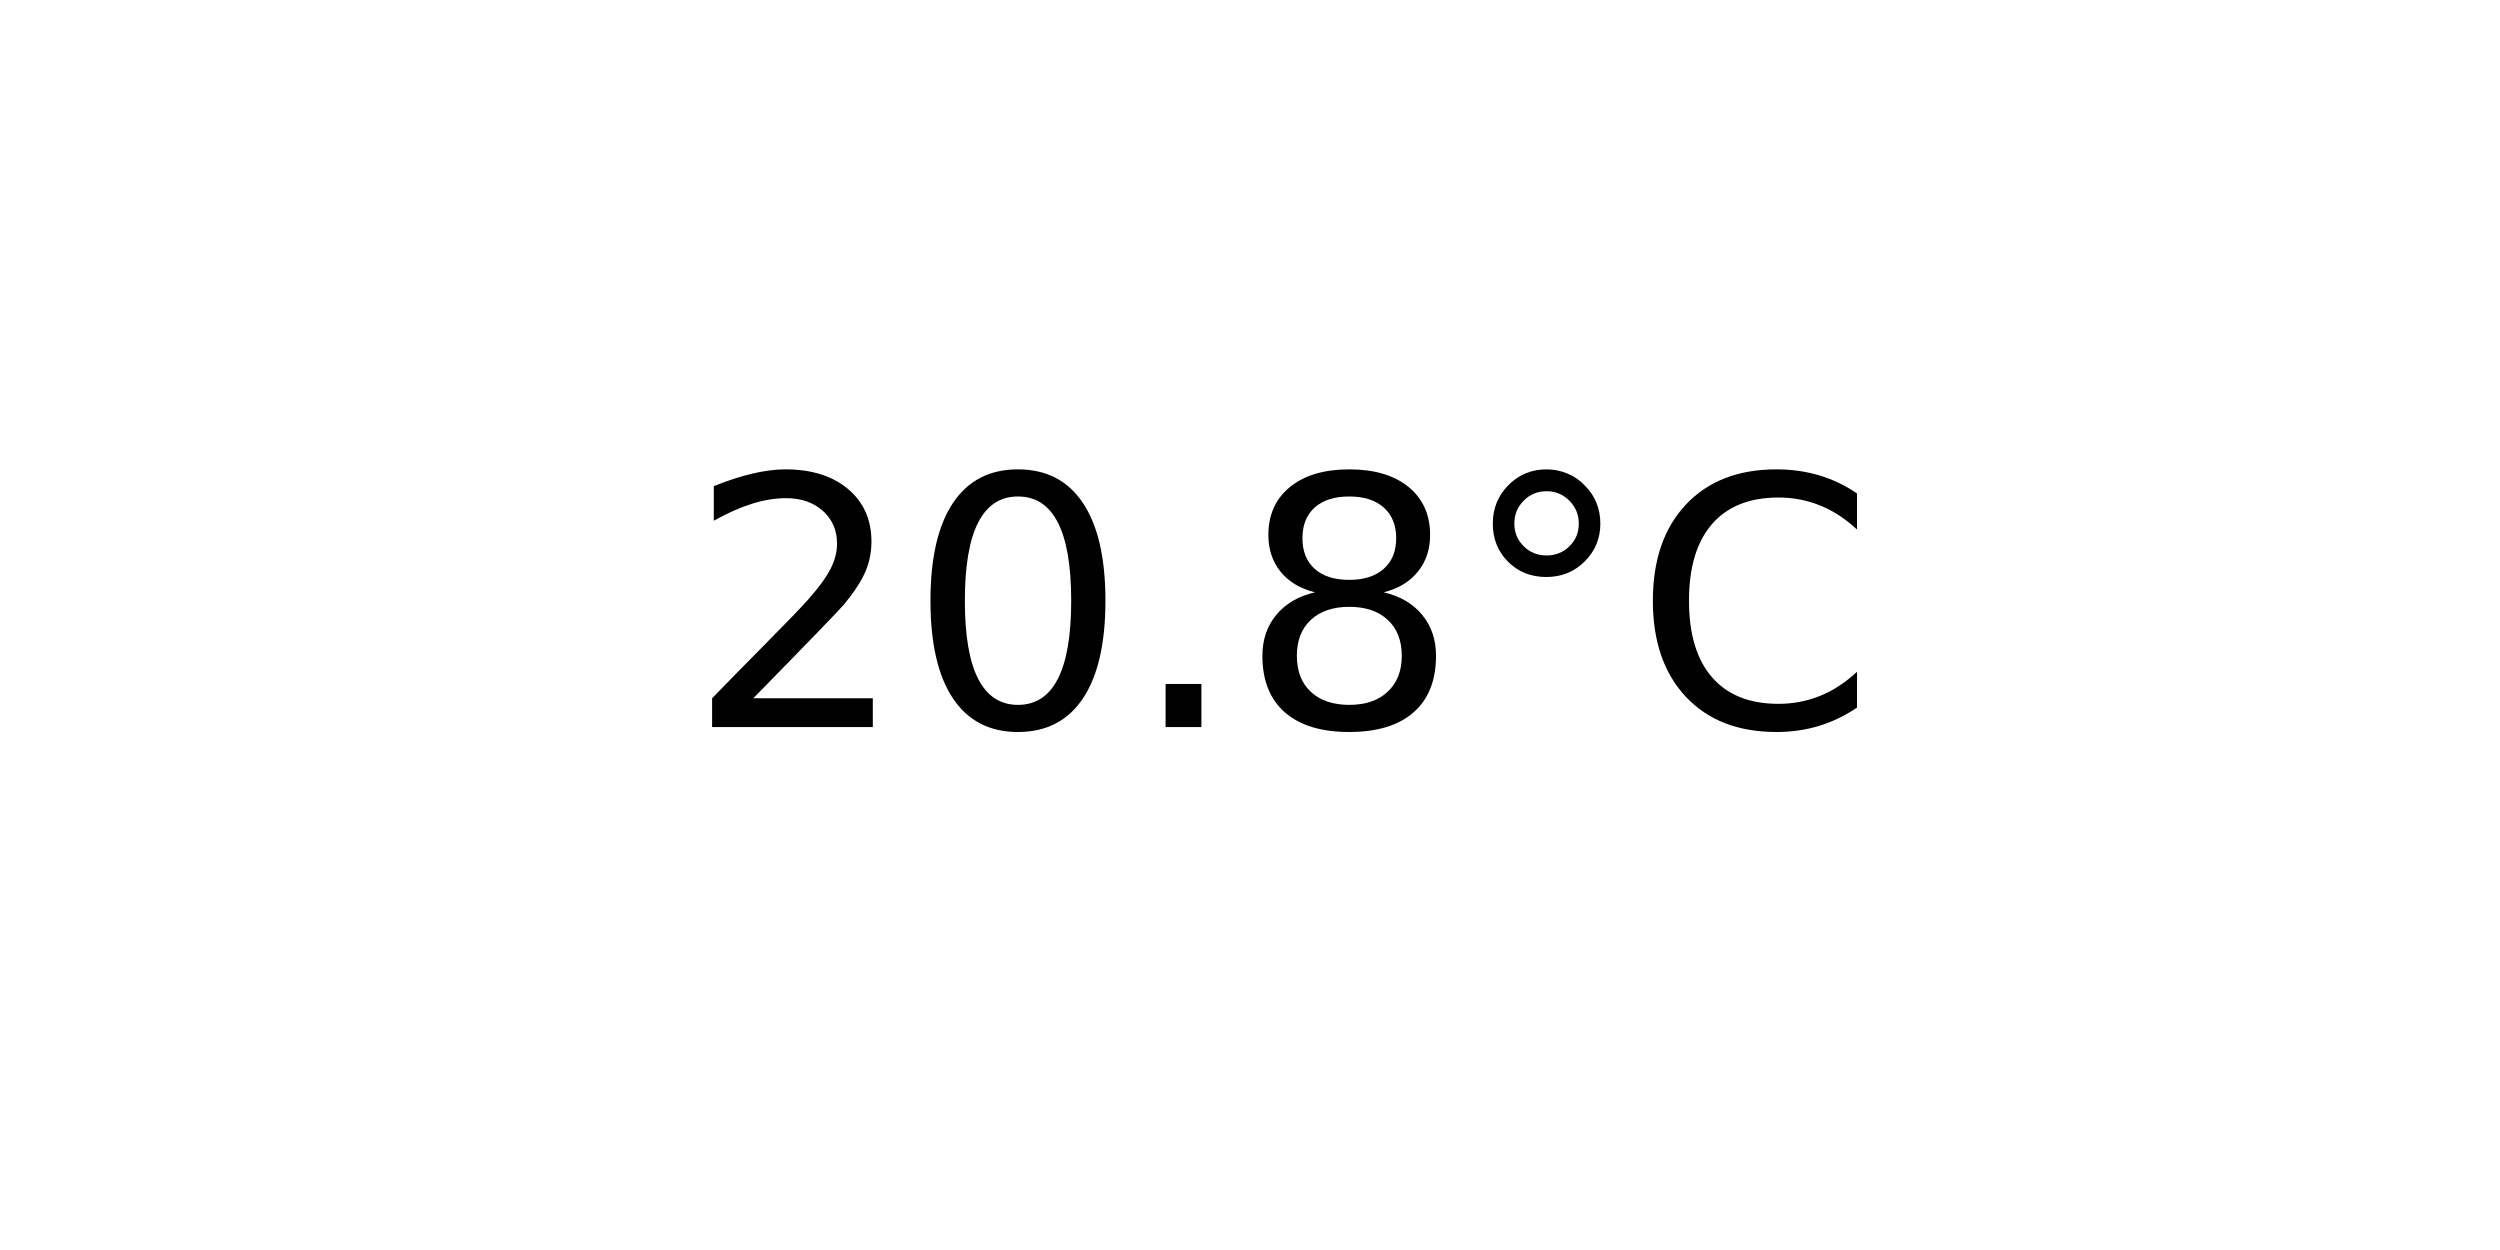
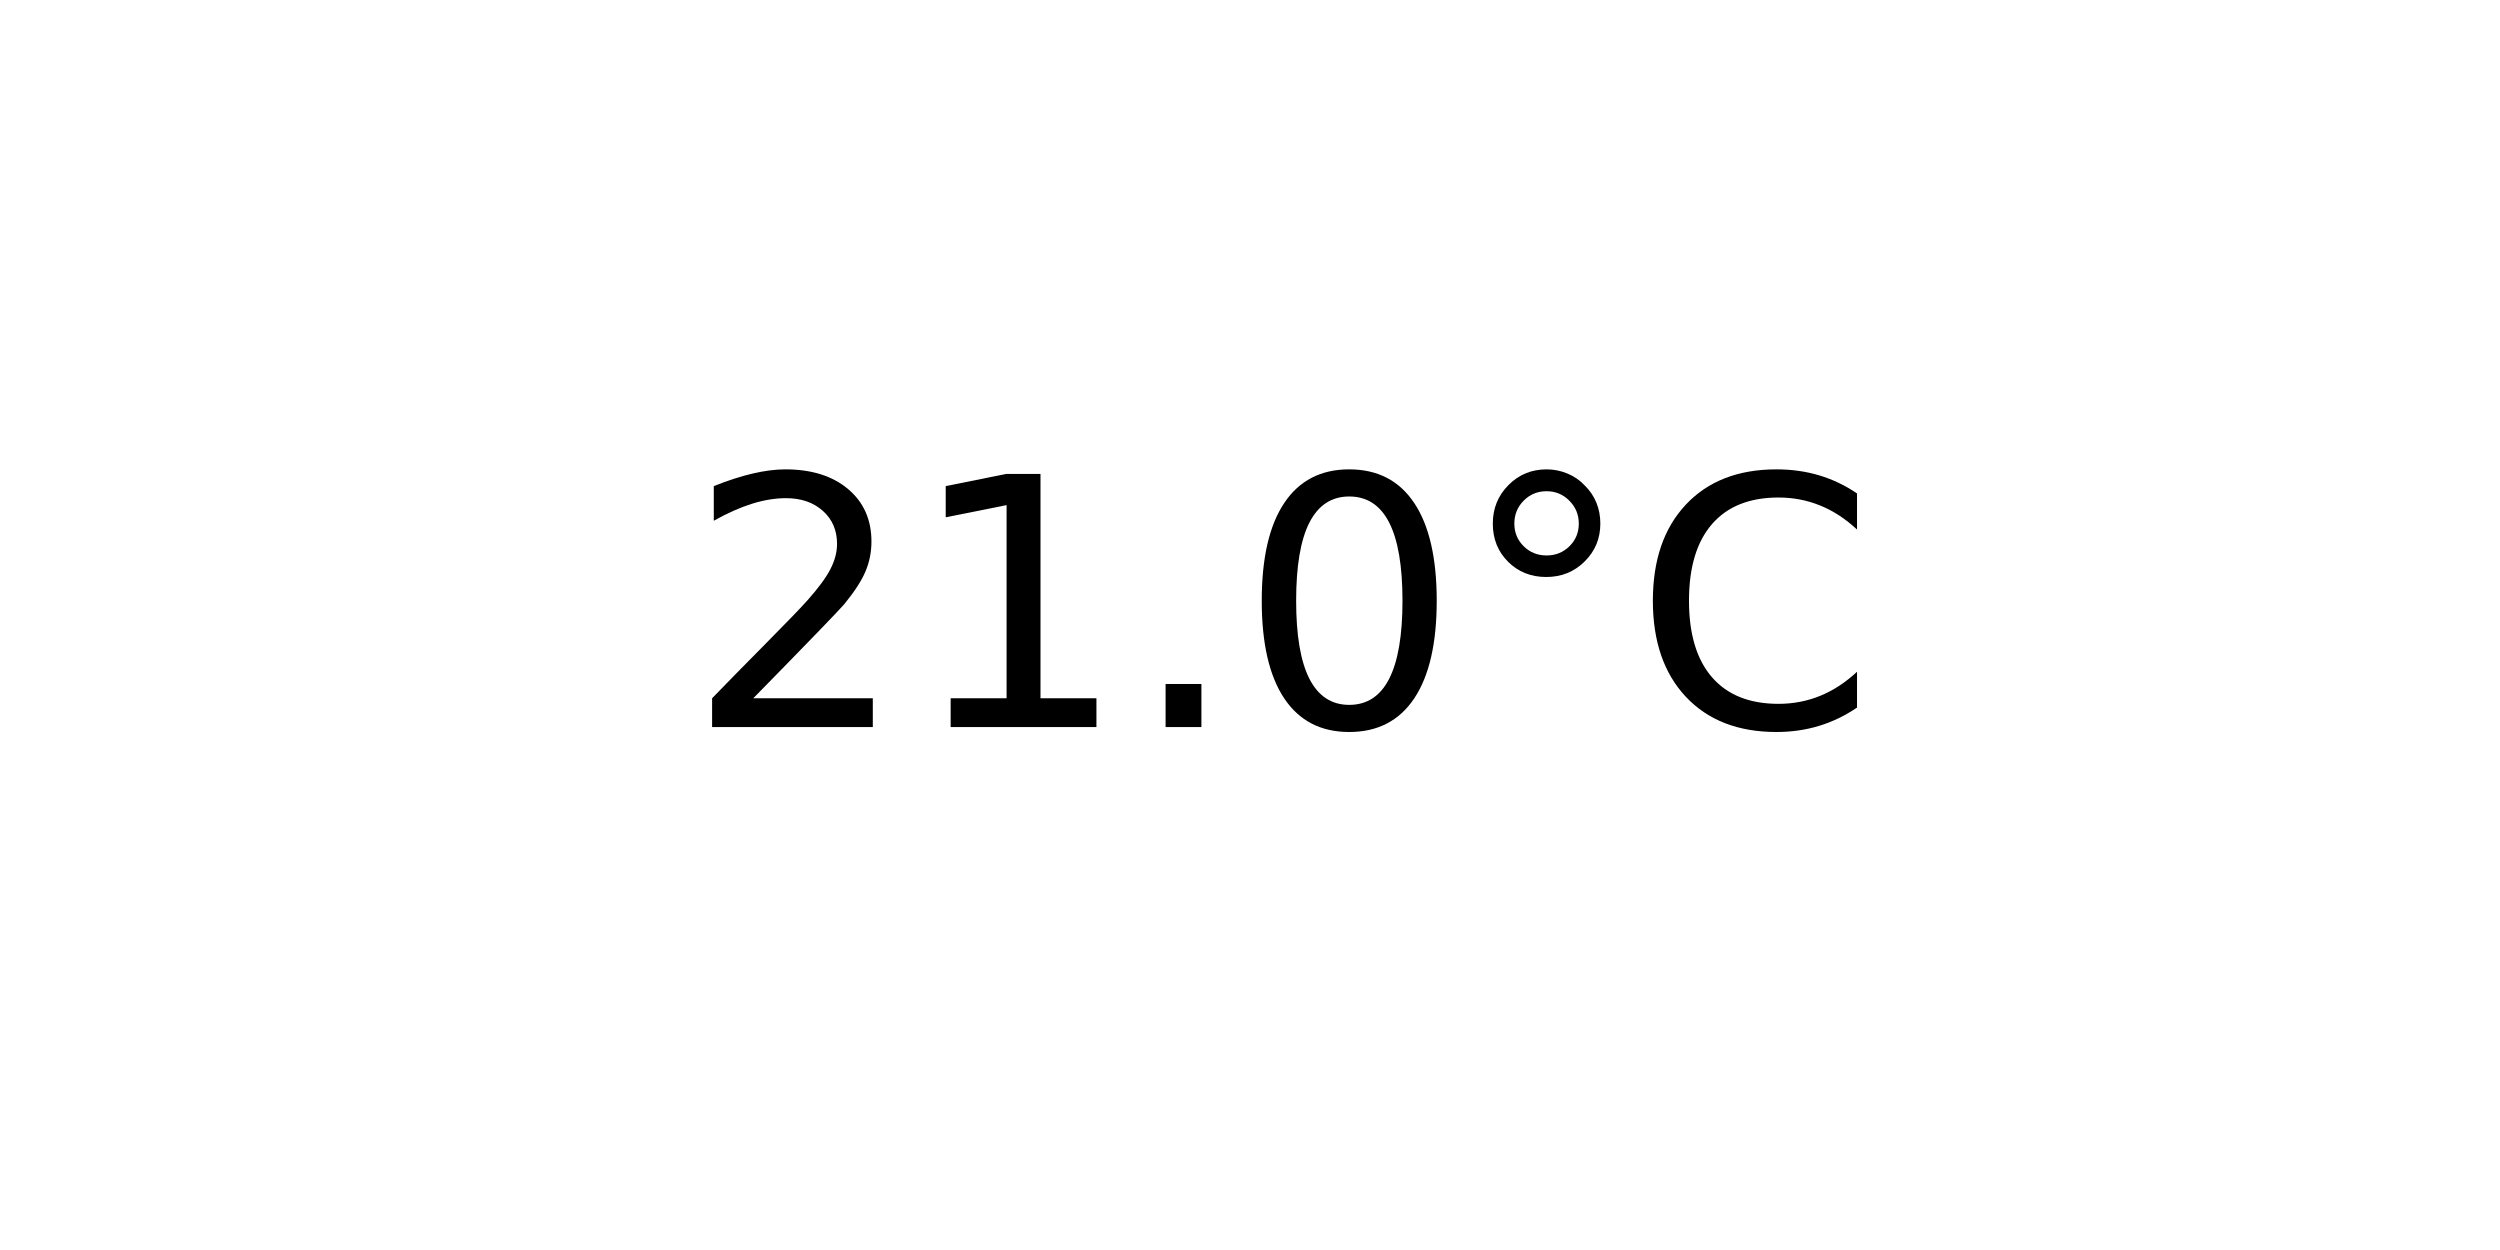
<svg xmlns="http://www.w3.org/2000/svg" xmlns:xlink="http://www.w3.org/1999/xlink" width="72pt" height="36pt" viewBox="0 0 72 36" version="1.1">
  <defs>
    <style type="text/css">*{stroke-linejoin: round; stroke-linecap: butt}</style>
  </defs>
  <g id="figure_1">
    <g id="axes_1">
      <g id="text_1">
        <g transform="translate(19.77578 20.93937) scale(0.1 -0.1)">
          <defs>
            <path id="DejaVuSans-32" d="M 1228 531  L 3431 531  L 3431 0  L 469 0  L 469 531  Q 828 903 1448 1529  Q 2069 2156 2228 2338  Q 2531 2678 2651 2914  Q 2772 3150 2772 3378  Q 2772 3750 2511 3984  Q 2250 4219 1831 4219  Q 1534 4219 1204 4116  Q 875 4013 500 3803  L 500 4441  Q 881 4594 1212 4672  Q 1544 4750 1819 4750  Q 2544 4750 2975 4387  Q 3406 4025 3406 3419  Q 3406 3131 3298 2873  Q 3191 2616 2906 2266  Q 2828 2175 2409 1742  Q 1991 1309 1228 531  z " transform="scale(0.015625)" />
+             <path id="DejaVuSans-31" d="M 794 531  L 1825 531  L 1825 4091  L 703 3866  L 703 4441  L 1819 4666  L 2450 4666  L 2450 531  L 3481 531  L 3481 0  L 794 0  L 794 531  z " transform="scale(0.015625)" />
+             <path id="DejaVuSans-2e" d="M 684 794  L 1344 794  L 1344 0  L 684 0  L 684 794  z " transform="scale(0.015625)" />
            <path id="DejaVuSans-30" d="M 2034 4250  Q 1547 4250 1301 3770  Q 1056 3291 1056 2328  Q 1056 1369 1301 889  Q 1547 409 2034 409  Q 2525 409 2770 889  Q 3016 1369 3016 2328  Q 3016 3291 2770 3770  Q 2525 4250 2034 4250  z M 2034 4750  Q 2819 4750 3233 4129  Q 3647 3509 3647 2328  Q 3647 1150 3233 529  Q 2819 -91 2034 -91  Q 1250 -91 836 529  Q 422 1150 422 2328  Q 422 3509 836 4129  Q 1250 4750 2034 4750  z " transform="scale(0.015625)" />
-             <path id="DejaVuSans-2e" d="M 684 794  L 1344 794  L 1344 0  L 684 0  L 684 794  z " transform="scale(0.015625)" />
-             <path id="DejaVuSans-38" d="M 2034 2216  Q 1584 2216 1326 1975  Q 1069 1734 1069 1313  Q 1069 891 1326 650  Q 1584 409 2034 409  Q 2484 409 2743 651  Q 3003 894 3003 1313  Q 3003 1734 2745 1975  Q 2488 2216 2034 2216  z M 1403 2484  Q 997 2584 770 2862  Q 544 3141 544 3541  Q 544 4100 942 4425  Q 1341 4750 2034 4750  Q 2731 4750 3128 4425  Q 3525 4100 3525 3541  Q 3525 3141 3298 2862  Q 3072 2584 2669 2484  Q 3125 2378 3379 2068  Q 3634 1759 3634 1313  Q 3634 634 3220 271  Q 2806 -91 2034 -91  Q 1263 -91 848 271  Q 434 634 434 1313  Q 434 1759 690 2068  Q 947 2378 1403 2484  z M 1172 3481  Q 1172 3119 1398 2916  Q 1625 2713 2034 2713  Q 2441 2713 2670 2916  Q 2900 3119 2900 3481  Q 2900 3844 2670 4047  Q 2441 4250 2034 4250  Q 1625 4250 1398 4047  Q 1172 3844 1172 3481  z " transform="scale(0.015625)" />
            <path id="DejaVuSans-b0" d="M 1600 4347  Q 1350 4347 1178 4173  Q 1006 4000 1006 3750  Q 1006 3503 1178 3333  Q 1350 3163 1600 3163  Q 1850 3163 2022 3333  Q 2194 3503 2194 3750  Q 2194 3997 2020 4172  Q 1847 4347 1600 4347  z M 1600 4750  Q 1800 4750 1984 4673  Q 2169 4597 2303 4453  Q 2447 4313 2519 4134  Q 2591 3956 2591 3750  Q 2591 3338 2302 3052  Q 2013 2766 1594 2766  Q 1172 2766 890 3047  Q 609 3328 609 3750  Q 609 4169 896 4459  Q 1184 4750 1600 4750  z " transform="scale(0.015625)" />
            <path id="DejaVuSans-43" d="M 4122 4306  L 4122 3641  Q 3803 3938 3442 4084  Q 3081 4231 2675 4231  Q 1875 4231 1450 3742  Q 1025 3253 1025 2328  Q 1025 1406 1450 917  Q 1875 428 2675 428  Q 3081 428 3442 575  Q 3803 722 4122 1019  L 4122 359  Q 3791 134 3420 21  Q 3050 -91 2638 -91  Q 1578 -91 968 557  Q 359 1206 359 2328  Q 359 3453 968 4101  Q 1578 4750 2638 4750  Q 3056 4750 3426 4639  Q 3797 4528 4122 4306  z " transform="scale(0.015625)" />
          </defs>
          <use xlink:href="#DejaVuSans-32" />
-           <use xlink:href="#DejaVuSans-30" x="63.623" />
+           <use xlink:href="#DejaVuSans-31" x="63.623" />
          <use xlink:href="#DejaVuSans-2e" x="127.246" />
-           <use xlink:href="#DejaVuSans-38" x="159.033" />
+           <use xlink:href="#DejaVuSans-30" x="159.033" />
          <use xlink:href="#DejaVuSans-b0" x="222.656" />
          <use xlink:href="#DejaVuSans-43" x="272.656" />
        </g>
      </g>
    </g>
  </g>
</svg>
